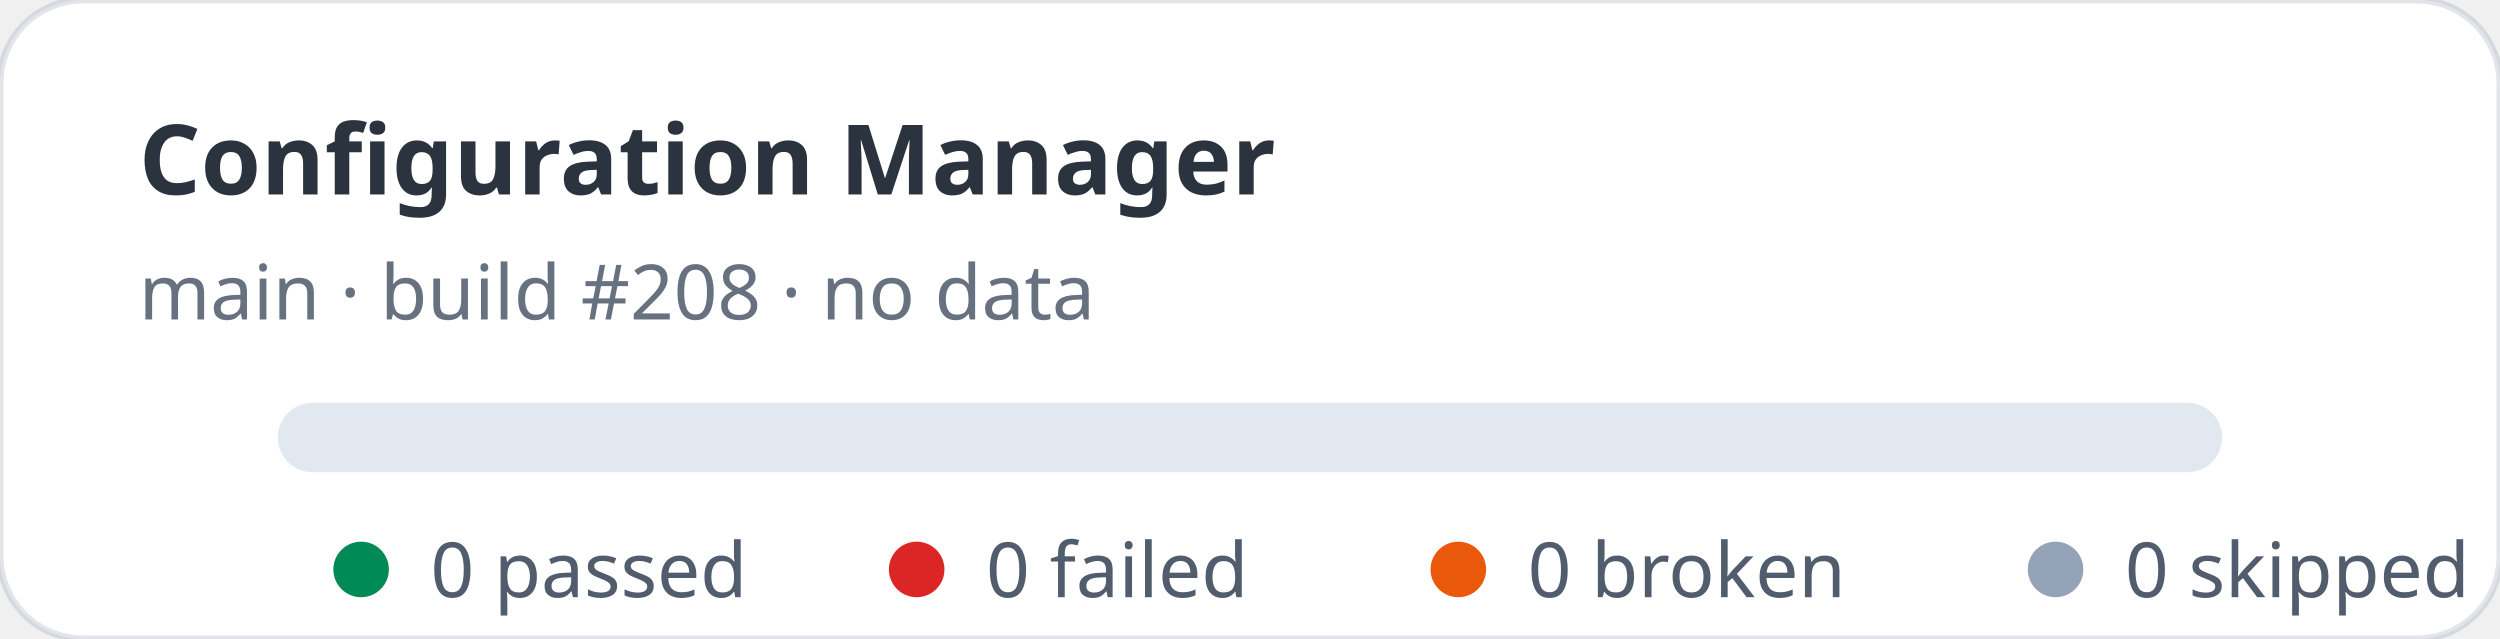
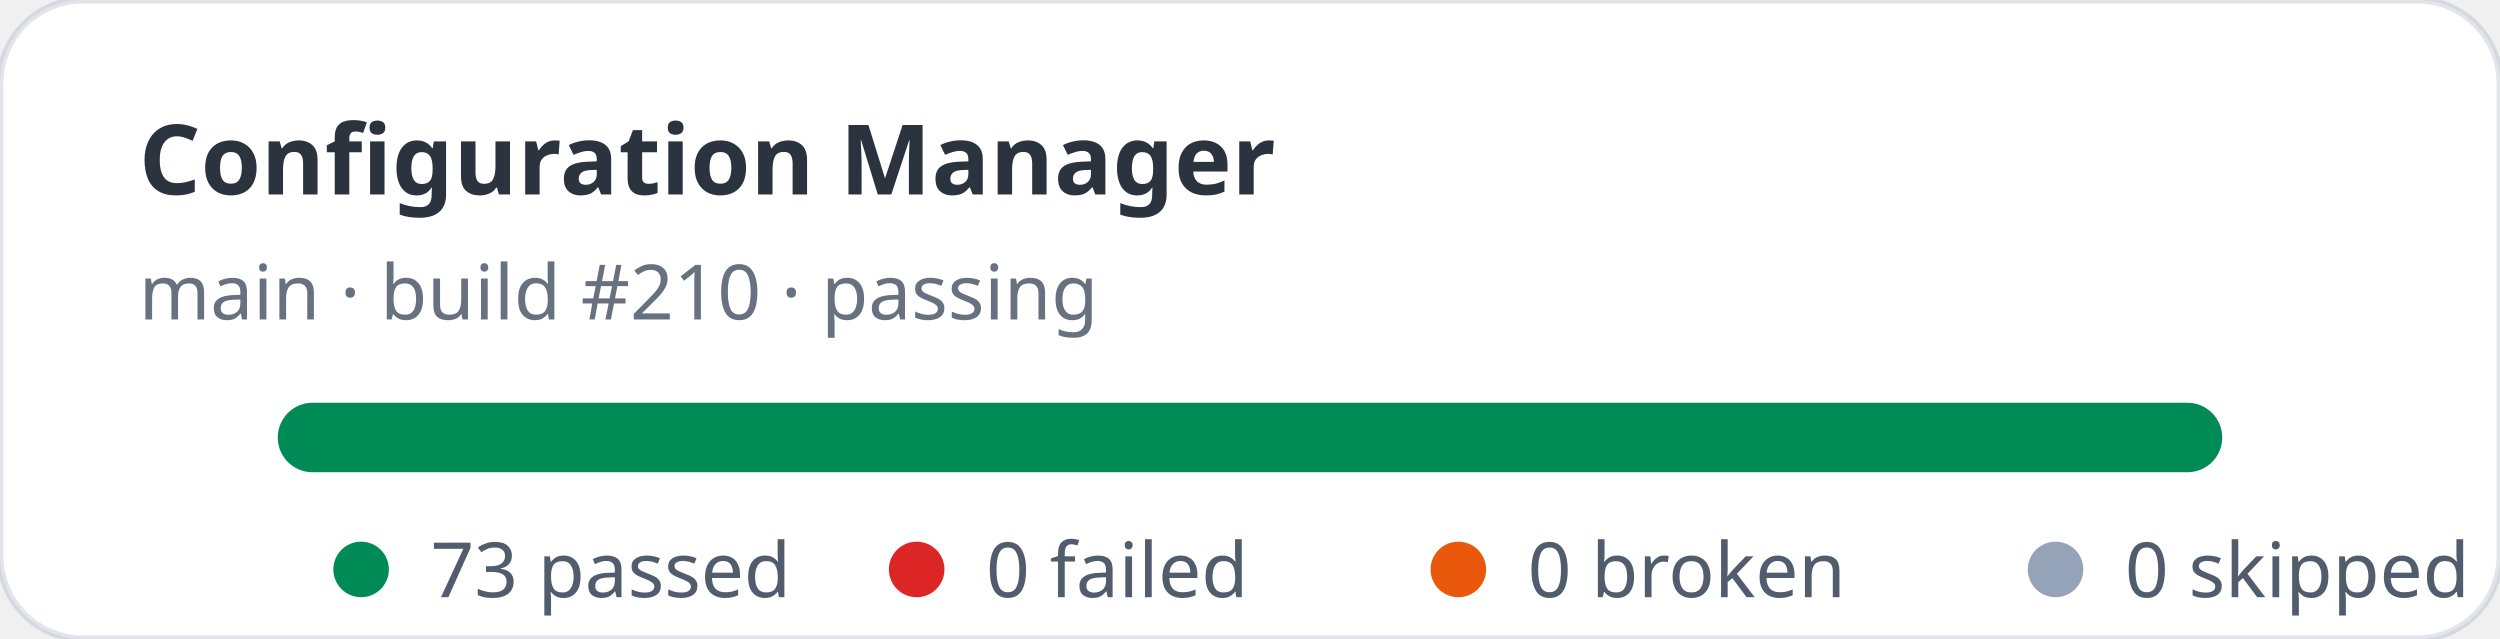
- <svg xmlns="http://www.w3.org/2000/svg" width="360" height="92" viewBox="0 0 360 92" role="img" aria-label="Configuration Manager stats: 0 passed, 0 failed">
+ <svg xmlns="http://www.w3.org/2000/svg" width="360" height="92" viewBox="0 0 360 92" role="img" aria-label="Configuration Manager stats: 73 passed, 0 failed">
  <rect width="360" height="92" rx="12" fill="#ffffff" stroke="rgba(11,48,86,0.12)" />
  <text x="20" y="28" fill="rgba(1,10,24,0.83)" font-family="ui-sans-serif,system-ui,sans-serif" font-size="14" font-weight="700">Configuration Manager</text>
-   <text x="20" y="46" fill="rgba(2,19,44,0.6)" font-family="ui-sans-serif,system-ui,sans-serif" font-size="11">main · build #208 · no data</text>
+   <text x="20" y="46" fill="rgba(2,19,44,0.6)" font-family="ui-sans-serif,system-ui,sans-serif" font-size="11">main · build #210 · passing</text>
  <rect x="40" y="58" width="280" height="10" rx="5" fill="#e2e8f0" />
+   <rect x="40" y="58" width="280" height="10" rx="5" fill="#008a56" />
  <g font-family="ui-sans-serif,system-ui,sans-serif" font-size="11" fill="rgba(1,18,40,0.68)">
    <circle cx="52" cy="82" r="4" fill="#008a56" />
-     <text x="62" y="86">0 passed</text>
+     <text x="62" y="86">73 passed</text>
    <circle cx="132" cy="82" r="4" fill="#dc2626" />
    <text x="142" y="86">0 failed</text>
    <circle cx="210" cy="82" r="4" fill="#ea580c" />
    <text x="220" y="86">0 broken</text>
    <circle cx="296" cy="82" r="4" fill="#94a3b8" />
    <text x="306" y="86">0 skipped</text>
  </g>
</svg>
